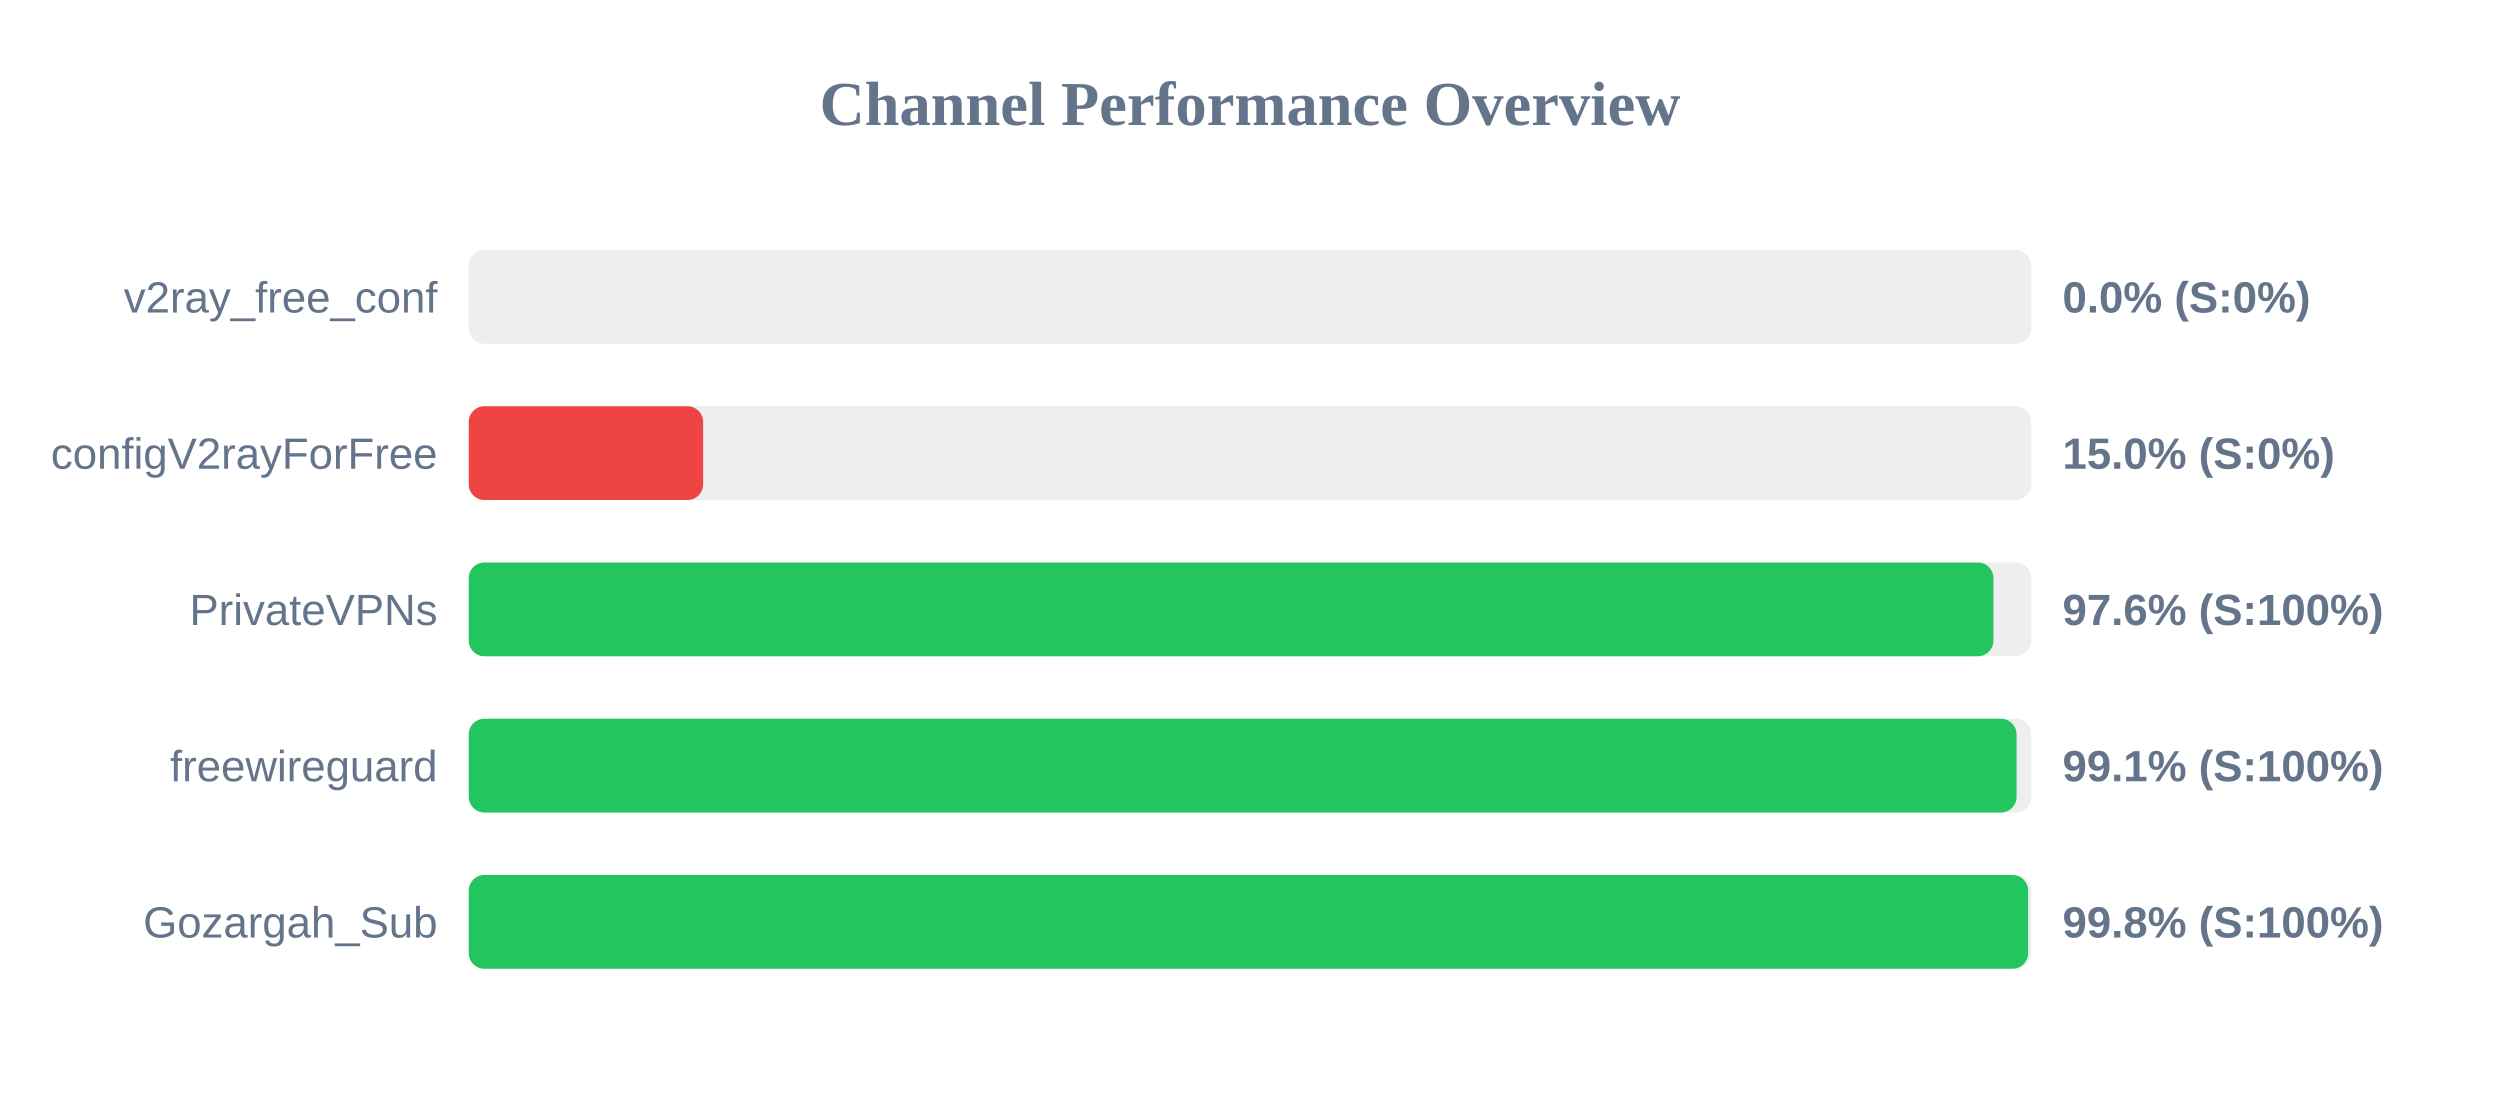
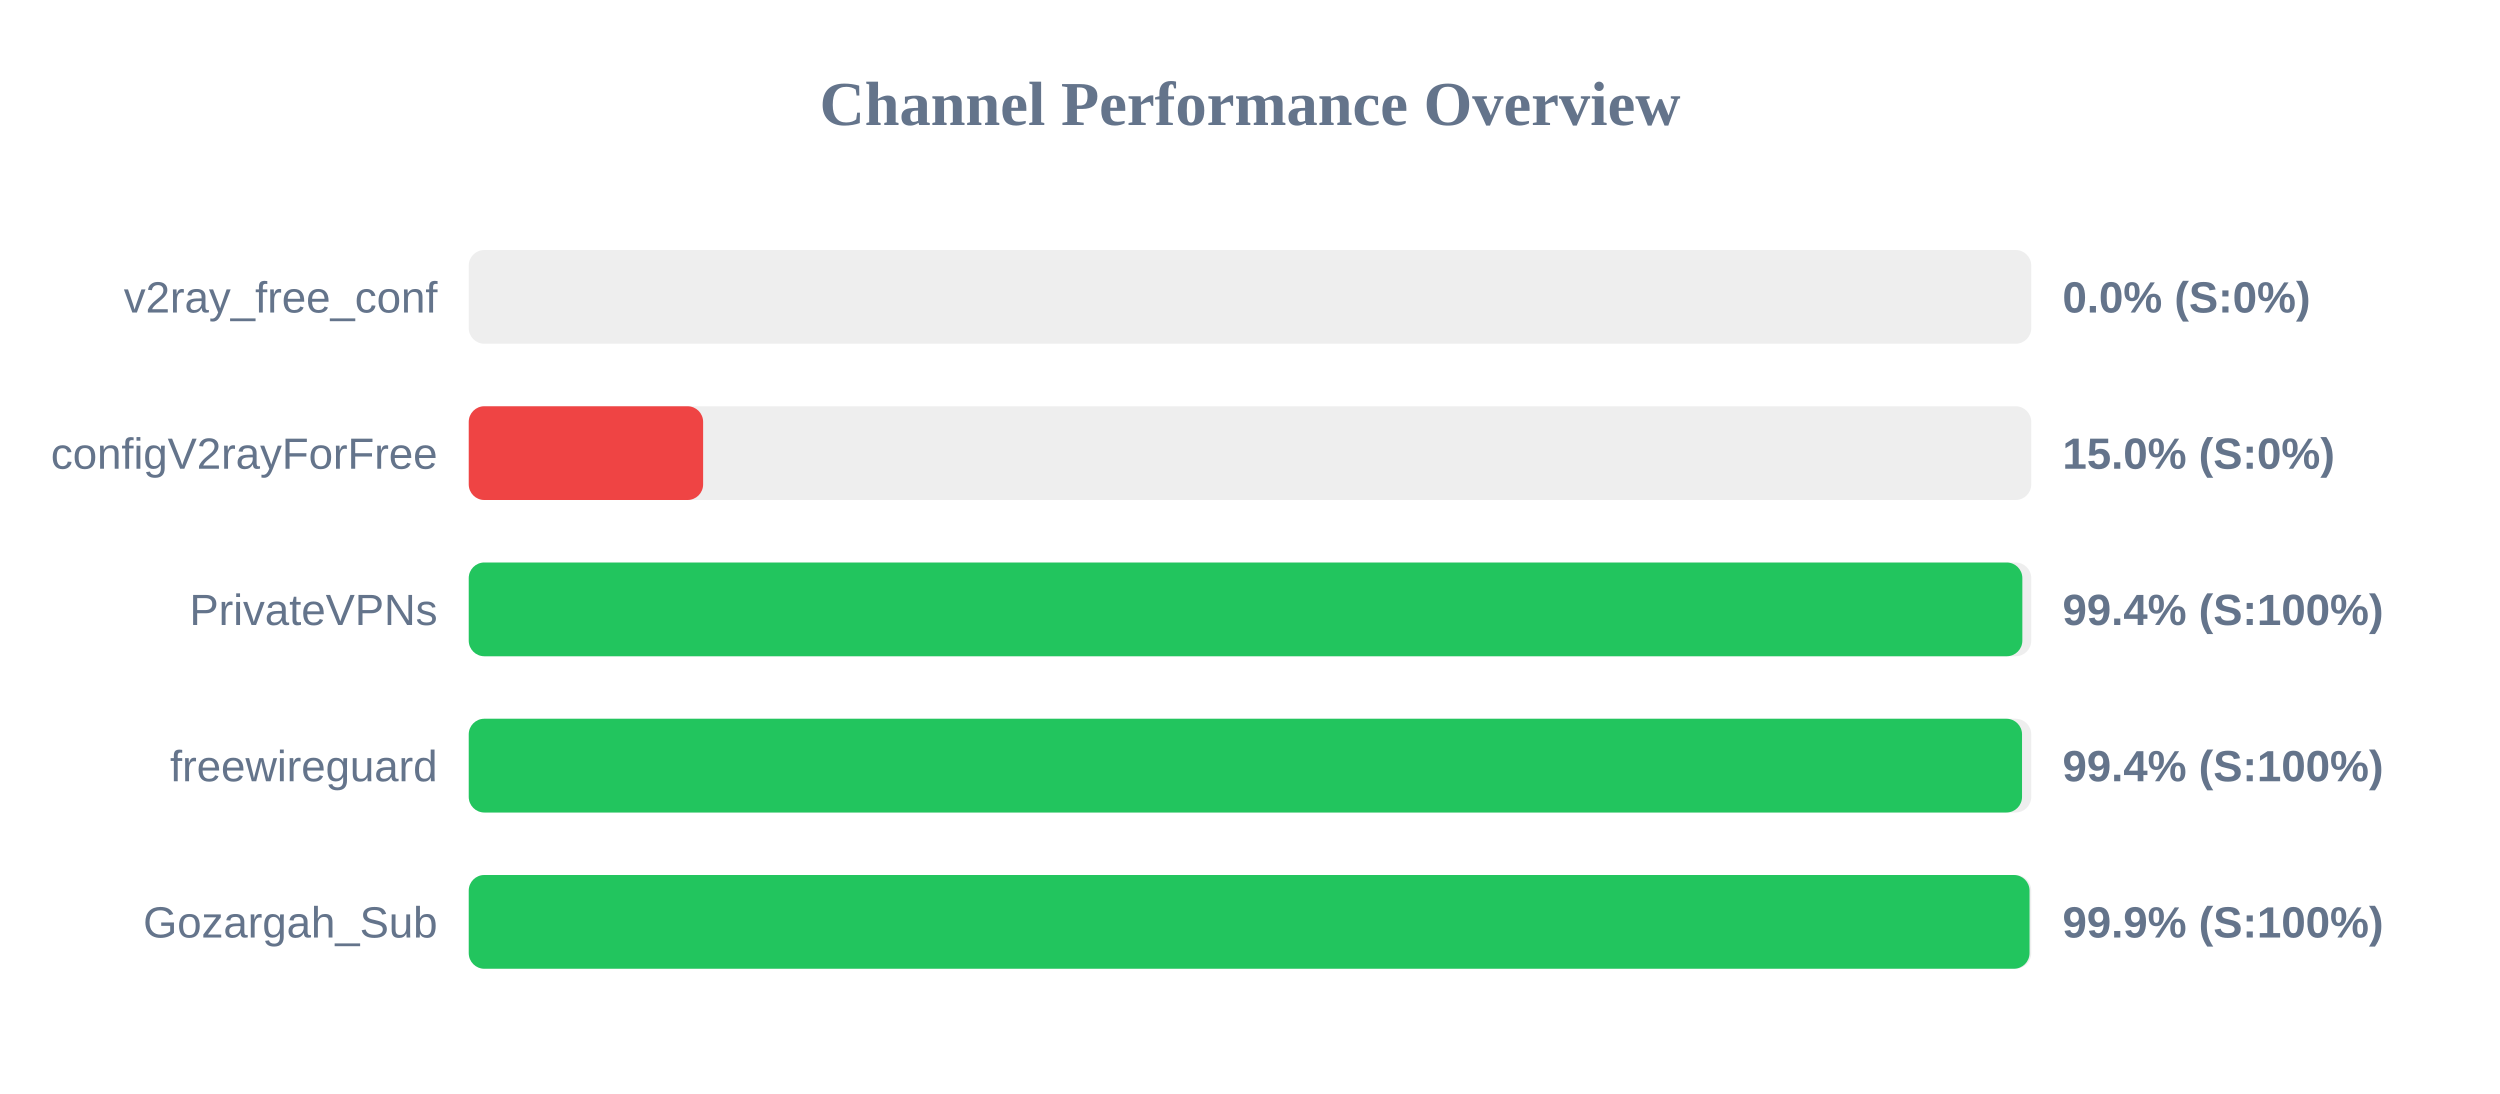
<svg xmlns="http://www.w3.org/2000/svg" width="800" height="350" version="1.1">
  <style>
        .row { font: 14px Arial; fill: #64748b; }
        .score { font: bold 14px Arial; fill: #64748b; }
    </style>
  <text x="400" y="40" text-anchor="middle" font-size="20px" font-weight="bold" fill="#64748b">Channel Performance Overview</text>
  <rect x="150" y="80" width="500" height="30" fill="#eee" rx="5" />
  <rect x="150" y="80" width="0.0" height="30" fill="#ef4444" rx="5" />
  <text x="140" y="100" text-anchor="end" class="row">v2ray_free_conf</text>
  <text x="660" y="100" text-anchor="start" class="score">0.0% (S:0%)</text>
  <rect x="150" y="130" width="500" height="30" fill="#eee" rx="5" />
  <rect x="150" y="130" width="75.0" height="30" fill="#ef4444" rx="5" />
  <text x="140" y="150" text-anchor="end" class="row">configV2rayForFree</text>
  <text x="660" y="150" text-anchor="start" class="score">15.0% (S:0%)</text>
  <rect x="150" y="180" width="500" height="30" fill="#eee" rx="5" />
-   <rect x="150" y="180" width="487.9" height="30" fill="#22c55e" rx="5" />
+   <rect x="150" y="180" width="497.15" height="30" fill="#22c55e" rx="5" />
  <text x="140" y="200" text-anchor="end" class="row">PrivateVPNs</text>
-   <text x="660" y="200" text-anchor="start" class="score">97.6% (S:100%)</text>
+   <text x="660" y="200" text-anchor="start" class="score">99.4% (S:100%)</text>
  <rect x="150" y="230" width="500" height="30" fill="#eee" rx="5" />
-   <rect x="150" y="230" width="495.3" height="30" fill="#22c55e" rx="5" />
+   <rect x="150" y="230" width="497.05" height="30" fill="#22c55e" rx="5" />
  <text x="140" y="250" text-anchor="end" class="row">freewireguard</text>
-   <text x="660" y="250" text-anchor="start" class="score">99.1% (S:100%)</text>
+   <text x="660" y="250" text-anchor="start" class="score">99.4% (S:100%)</text>
  <rect x="150" y="280" width="500" height="30" fill="#eee" rx="5" />
-   <rect x="150" y="280" width="499.0" height="30" fill="#22c55e" rx="5" />
+   <rect x="150" y="280" width="499.45" height="30" fill="#22c55e" rx="5" />
  <text x="140" y="300" text-anchor="end" class="row">Gozargah_Sub</text>
-   <text x="660" y="300" text-anchor="start" class="score">99.8% (S:100%)</text>
+   <text x="660" y="300" text-anchor="start" class="score">99.9% (S:100%)</text>
</svg>
